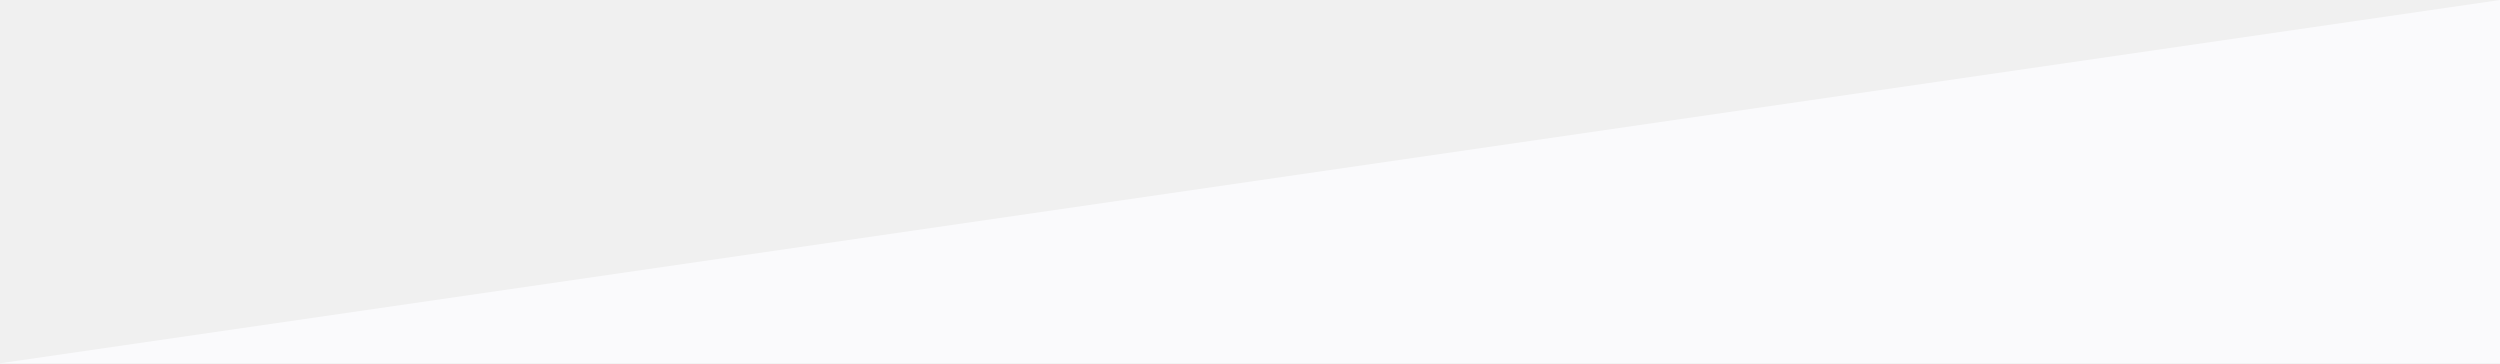
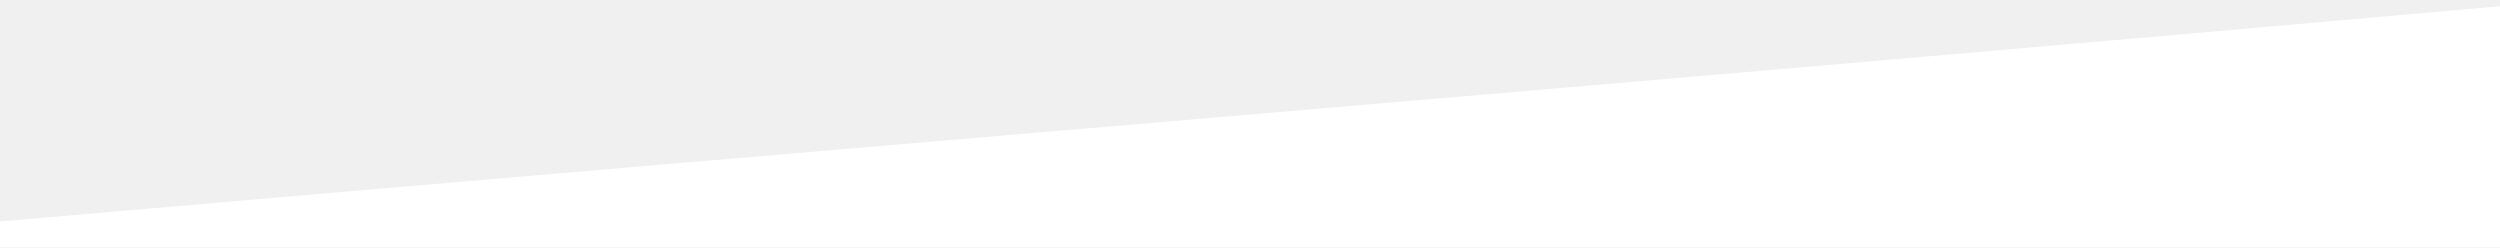
- <svg xmlns="http://www.w3.org/2000/svg" width="1920" height="279" viewBox="0 0 1920 279">
-   <path id="Path_13673" data-name="Path 13673" d="M1920,0V279H0Z" fill="#fafafc" />
+ <svg xmlns="http://www.w3.org/2000/svg" version="1.1" id="Layer_1" x="0px" y="0px" viewBox="0 0 1920 189.8" style="enable-background:new 0 0 1920 189.8;" xml:space="preserve">
+   <style type="text/css">
+ 	.st0{fill:#FFFFFF;}
+ </style>
+   <path id="Path_13673" class="st0" d="M1920,4.8v185.1H0c0-4.6,0-15.2,0-19.8C649.2,113.7,1280,61.8,1920,4.8z" />
</svg>
